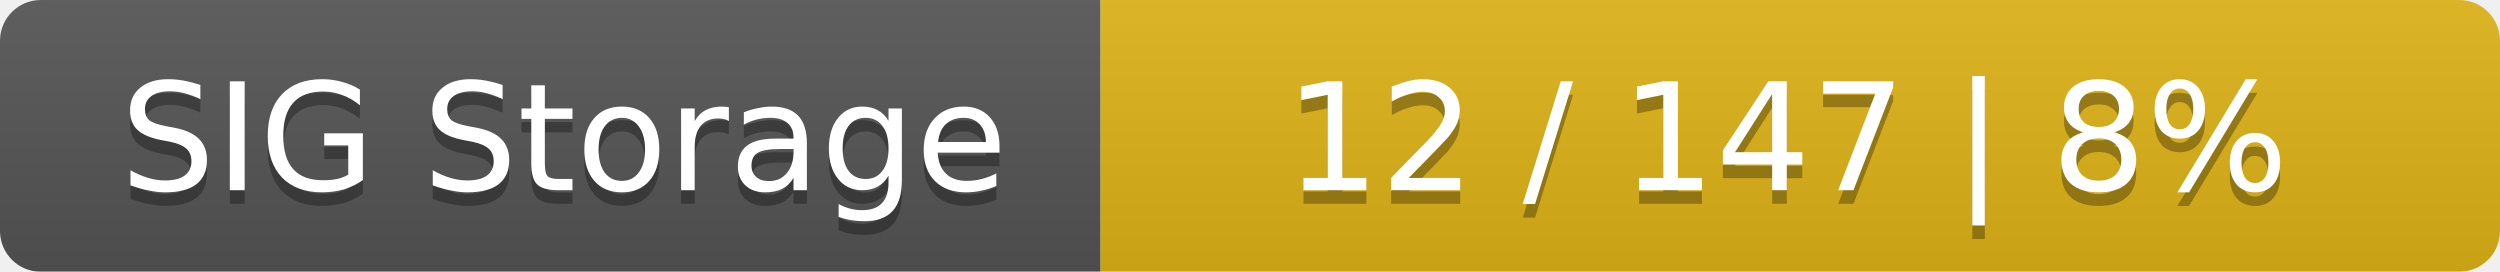
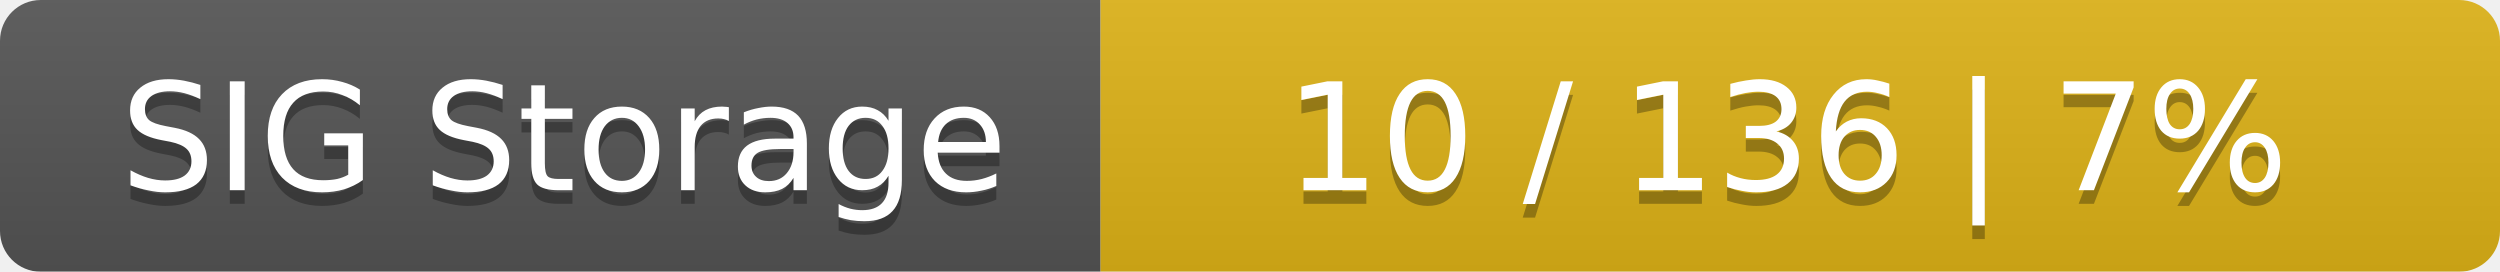
<svg xmlns="http://www.w3.org/2000/svg" width="184" height="20">
  <linearGradient id="smooth" x2="0" y2="100%">
    <stop offset="0" stop-color="#bbb" stop-opacity=".1" />
    <stop offset="1" stop-opacity=".1" />
  </linearGradient>
  <mask id="round">
    <rect width="184" height="20" rx="3" fill="#fff" />
  </mask>
  <g mask="url(#round)">
    <rect width="81" height="20" fill="#555" />
    <rect x="81" width="103" height="20" fill="#dfb317" />
    <rect width="184" height="20" fill="url(#smooth)" />
  </g>
  <g fill="#fff" text-anchor="middle" font-family="DejaVu Sans,Verdana,Geneva,sans-serif" font-size="11">
    <text x="41.5" y="15" fill="#010101" fill-opacity=".3">SIG Storage</text>
    <text x="41.5" y="14">SIG Storage</text>
-     <text x="131.5" y="15" fill="#010101" fill-opacity=".3">12 / 147    |    8%</text>
-     <text x="131.5" y="14">12 / 147    |    8%</text>
+     <text x="131.5" y="15" fill="#010101" fill-opacity=".3">10 / 136    |    7%</text>
+     <text x="131.5" y="14">10 / 136    |    7%</text>
  </g>
</svg>
